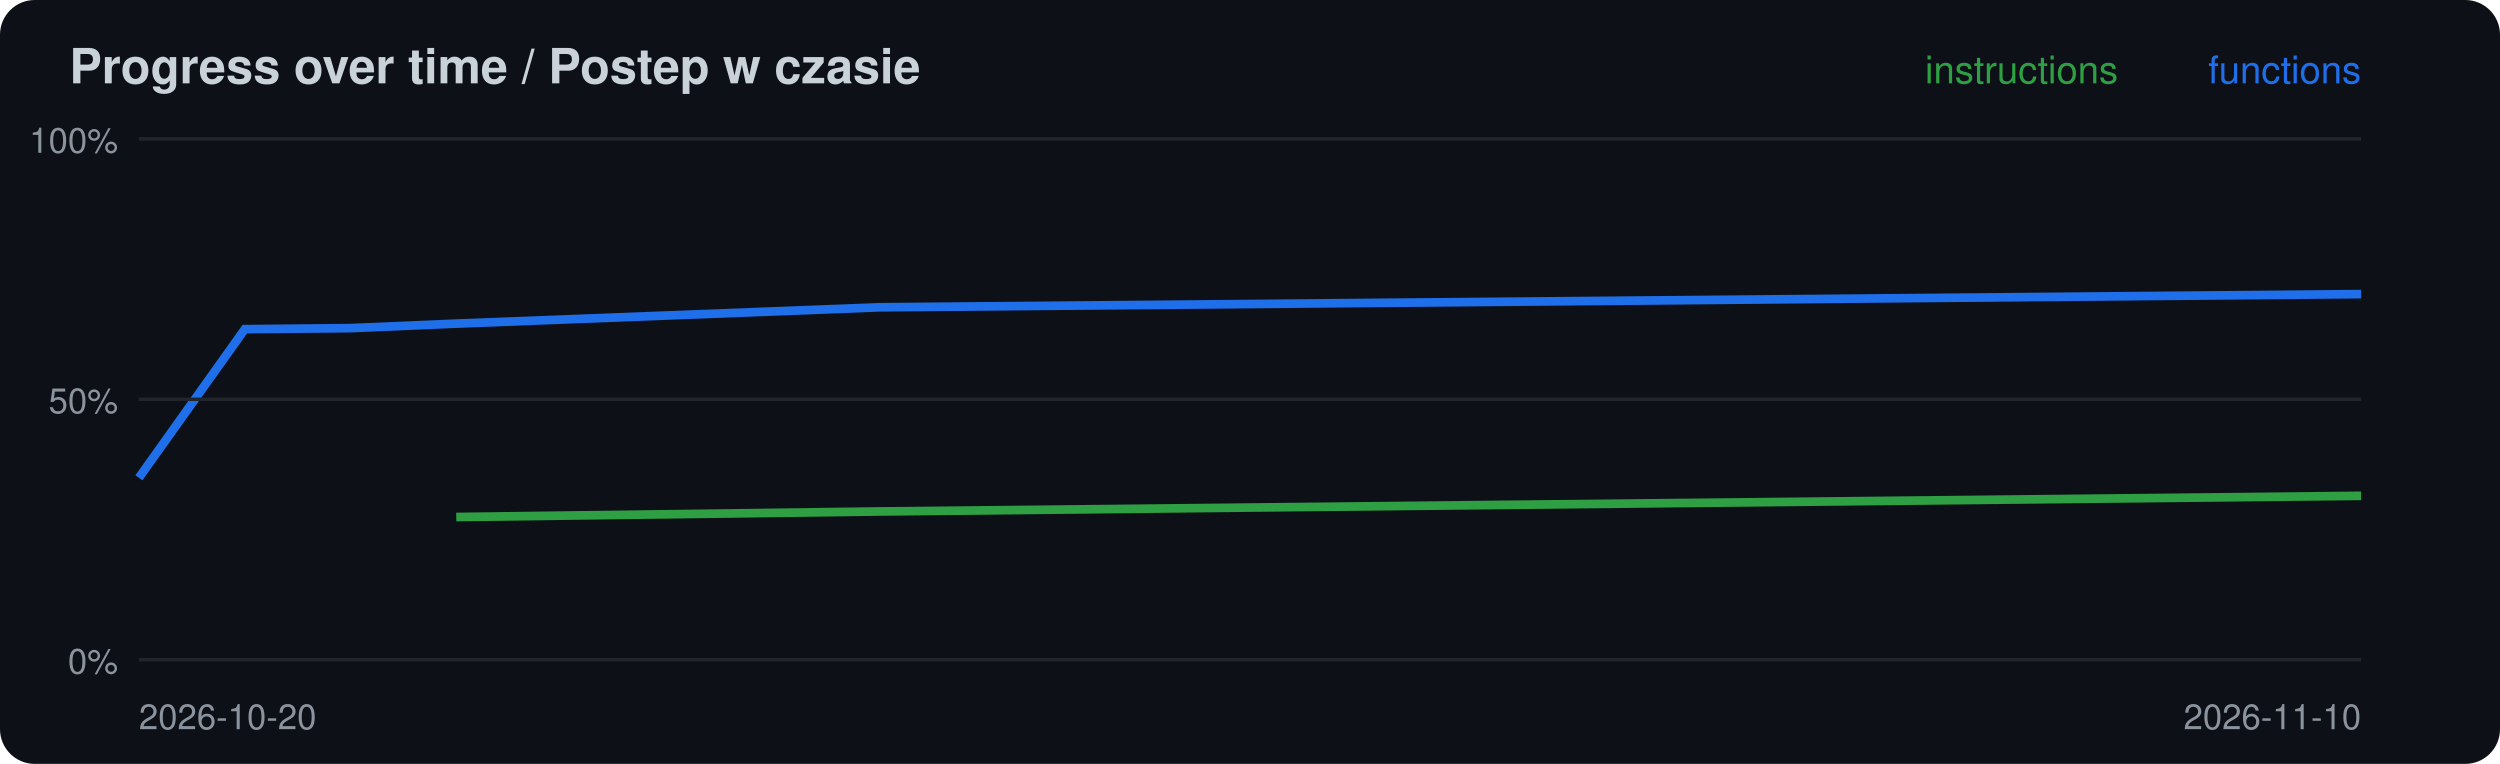
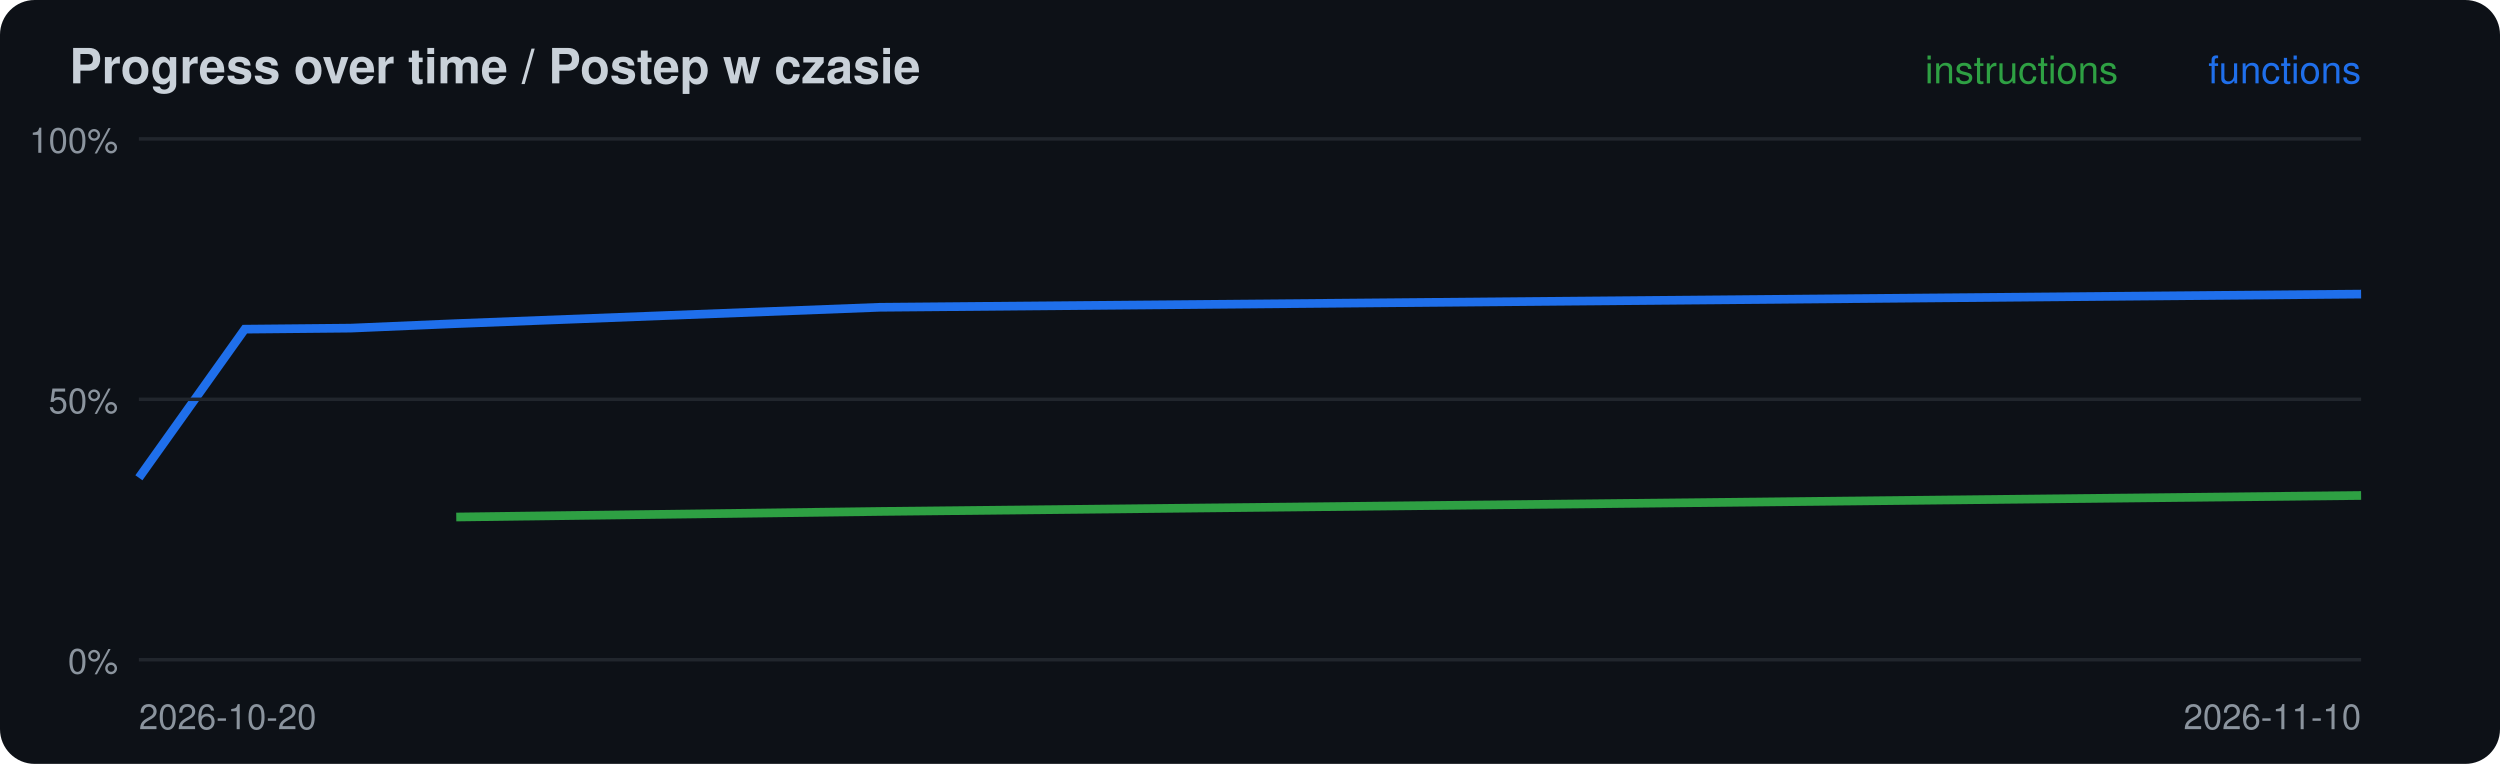
<svg xmlns="http://www.w3.org/2000/svg" width="720" height="220" viewBox="0 0 720 220">
  <rect width="720" height="220" rx="10" fill="#0d1117" />
  <text x="20" y="24" font-family="-apple-system,Segoe UI,Helvetica,Arial,sans-serif" font-size="14" font-weight="600" fill="#c9d1d9">Progress over time / Postep w czasie</text>
-   <polyline points="131.4,148.9 253.3,147.3 680.0,142.8" fill="none" stroke="#2ea043" stroke-width="2.5" />
+   <polyline points="131.4,148.9 253.3,147.3 680.0,142.7" fill="none" stroke="#2ea043" stroke-width="2.5" />
  <polyline points="40.0,137.6 70.5,94.8 101.0,94.5 131.4,93.2 253.3,88.5 680.0,84.7" fill="none" stroke="#1f6feb" stroke-width="2.5" />
  <line x1="40" x2="680" y1="190.0" y2="190.0" stroke="#21262d" />
  <text x="34" y="194.0" font-family="-apple-system,Segoe UI,Helvetica,Arial,sans-serif" font-size="10" fill="#8b949e" text-anchor="end">0%</text>
  <line x1="40" x2="680" y1="115.0" y2="115.0" stroke="#21262d" />
  <text x="34" y="119.0" font-family="-apple-system,Segoe UI,Helvetica,Arial,sans-serif" font-size="10" fill="#8b949e" text-anchor="end">50%</text>
  <line x1="40" x2="680" y1="40.0" y2="40.0" stroke="#21262d" />
  <text x="34" y="44.0" font-family="-apple-system,Segoe UI,Helvetica,Arial,sans-serif" font-size="10" fill="#8b949e" text-anchor="end">100%</text>
  <text x="40" y="210" font-family="-apple-system,Segoe UI,Helvetica,Arial,sans-serif" font-size="10" fill="#8b949e">2026-10-20</text>
  <text x="680" y="24" font-family="-apple-system,Segoe UI,Helvetica,Arial,sans-serif" font-size="11" fill="#1f6feb" text-anchor="end">functions</text>
  <text x="610" y="24" font-family="-apple-system,Segoe UI,Helvetica,Arial,sans-serif" font-size="11" fill="#2ea043" text-anchor="end">instructions</text>
  <text x="680" y="210" font-family="-apple-system,Segoe UI,Helvetica,Arial,sans-serif" font-size="10" fill="#8b949e" text-anchor="end">2026-11-10</text>
</svg>
